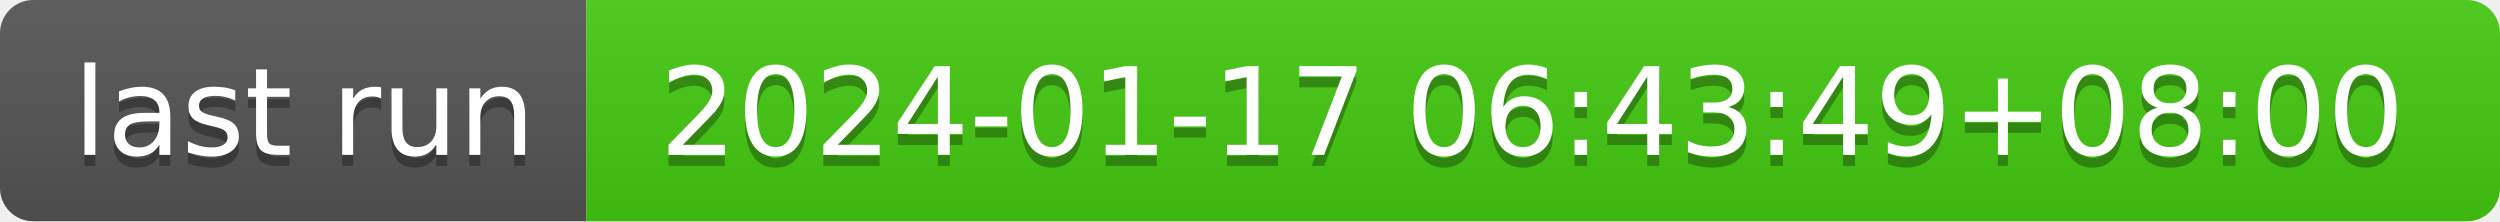
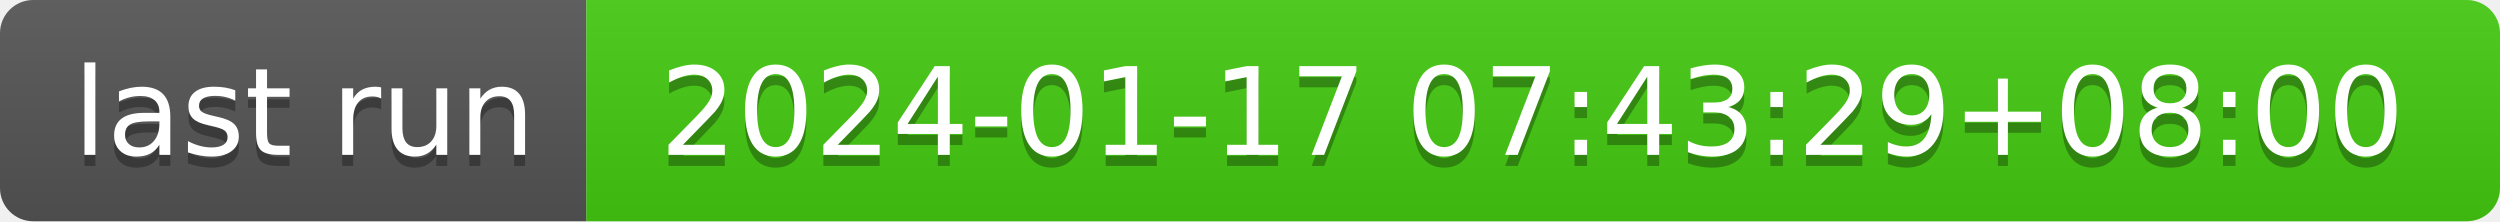
- <svg xmlns="http://www.w3.org/2000/svg" width="226" height="20" role="img" aria-label="last run: 2024-01-17 06:43:49+08:00">
+ <svg xmlns="http://www.w3.org/2000/svg" width="226" height="20" role="img" aria-label="last run: 2024-01-17 07:43:29+08:00">
  <linearGradient id="s" x2="0" y2="100%">
    <stop offset="0" stop-color="#bbb" stop-opacity=".1" />
    <stop offset="1" stop-opacity=".1" />
  </linearGradient>
  <clipPath id="r">
    <rect width="226" height="20" rx="3" fill="#fff" />
  </clipPath>
  <g clip-path="url(#r)">
    <rect width="53" height="20" fill="#555" />
    <rect x="53" width="173" height="20" fill="#4c1" />
    <rect width="226" height="20" fill="url(#s)" />
  </g>
  <g fill="#fff" text-anchor="middle" font-family="Verdana,Geneva,DejaVu Sans,sans-serif" text-rendering="geometricPrecision" font-size="110">
    <text aria-hidden="true" x="275" y="150" fill="#010101" fill-opacity=".3" transform="scale(.1)" textLength="430">last run</text>
    <text x="275" y="140" transform="scale(.1)" fill="#fff" textLength="430">last run</text>
-     <text aria-hidden="true" x="1385" y="150" fill="#010101" fill-opacity=".3" transform="scale(.1)" textLength="1630">2024-01-17 06:43:49+08:00</text>
-     <text x="1385" y="140" transform="scale(.1)" fill="#fff" textLength="1630">2024-01-17 06:43:49+08:00</text>
+     <text aria-hidden="true" x="1385" y="150" fill="#010101" fill-opacity=".3" transform="scale(.1)" textLength="1630">2024-01-17 07:43:29+08:00</text>
+     <text x="1385" y="140" transform="scale(.1)" fill="#fff" textLength="1630">2024-01-17 07:43:29+08:00</text>
  </g>
</svg>
